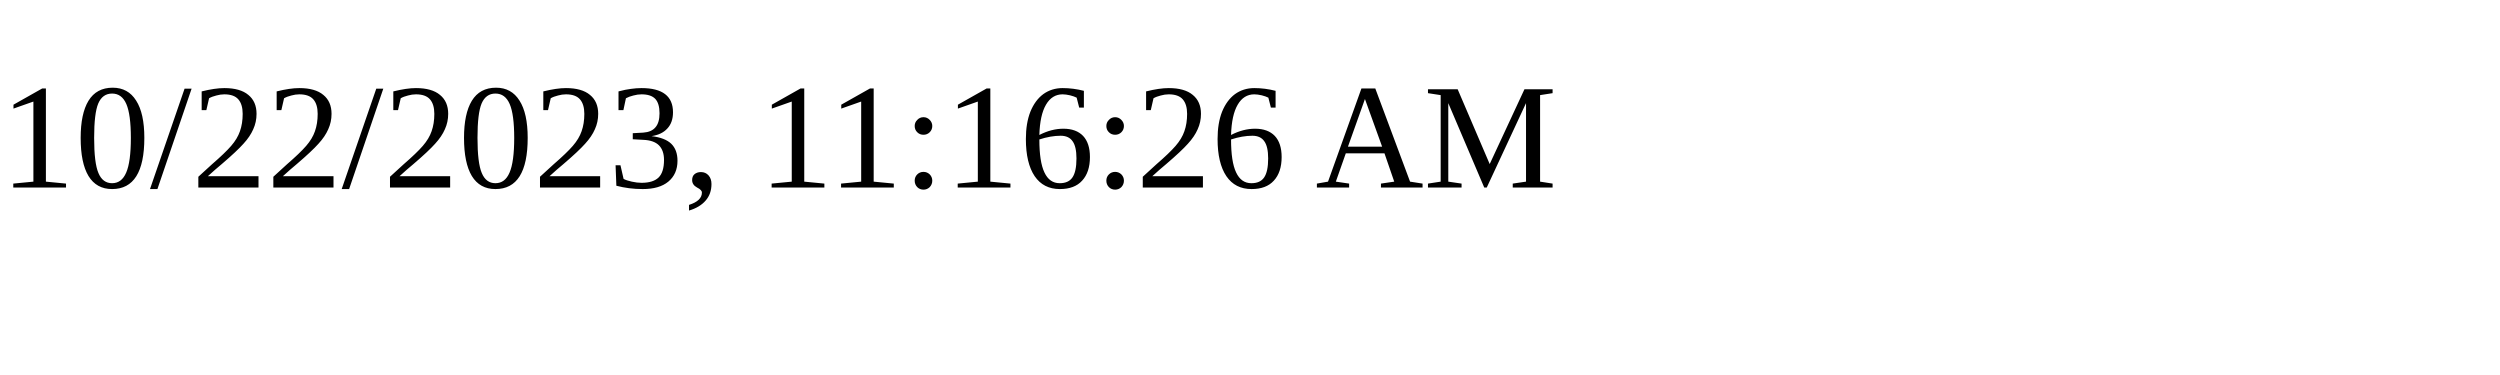
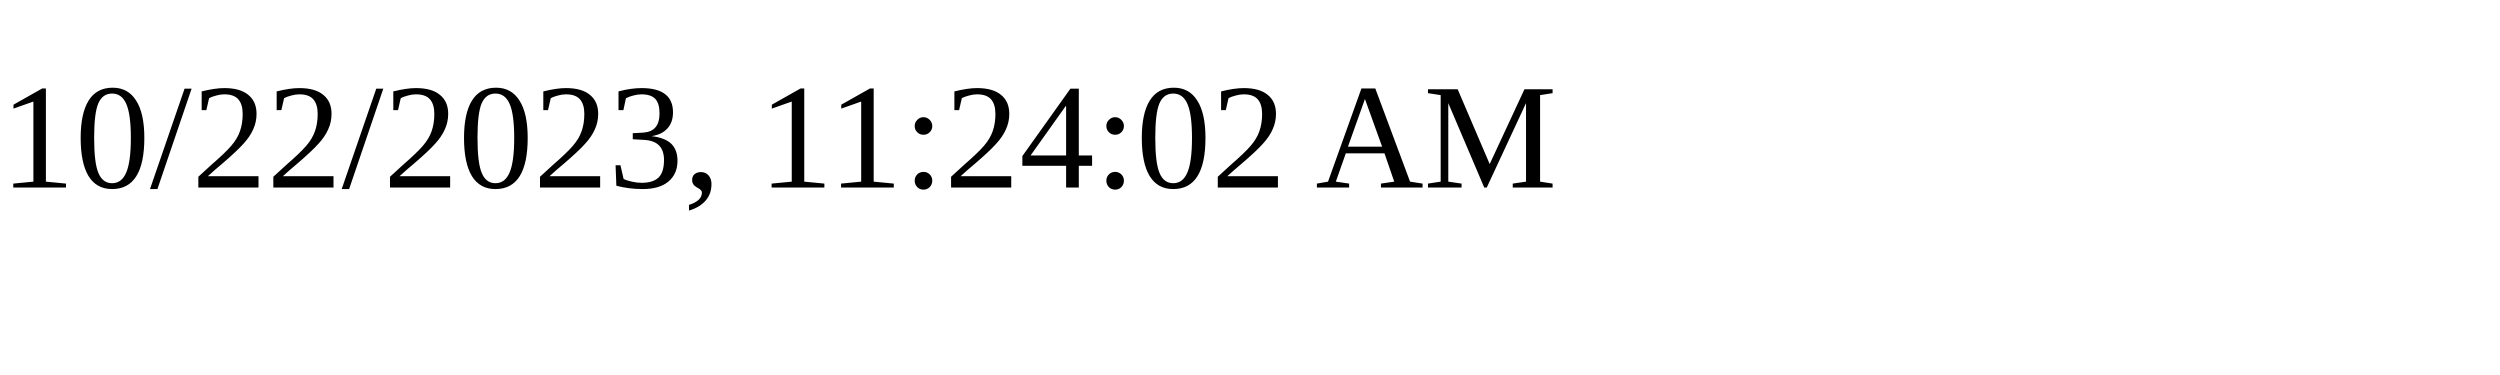
<svg xmlns="http://www.w3.org/2000/svg" height="30" width="200">
-   <text x="0" y="15">10/22/2023, 11:16:26 AM</text>
+   <text x="0" y="15">10/22/2023, 11:24:02 AM</text>
</svg>
